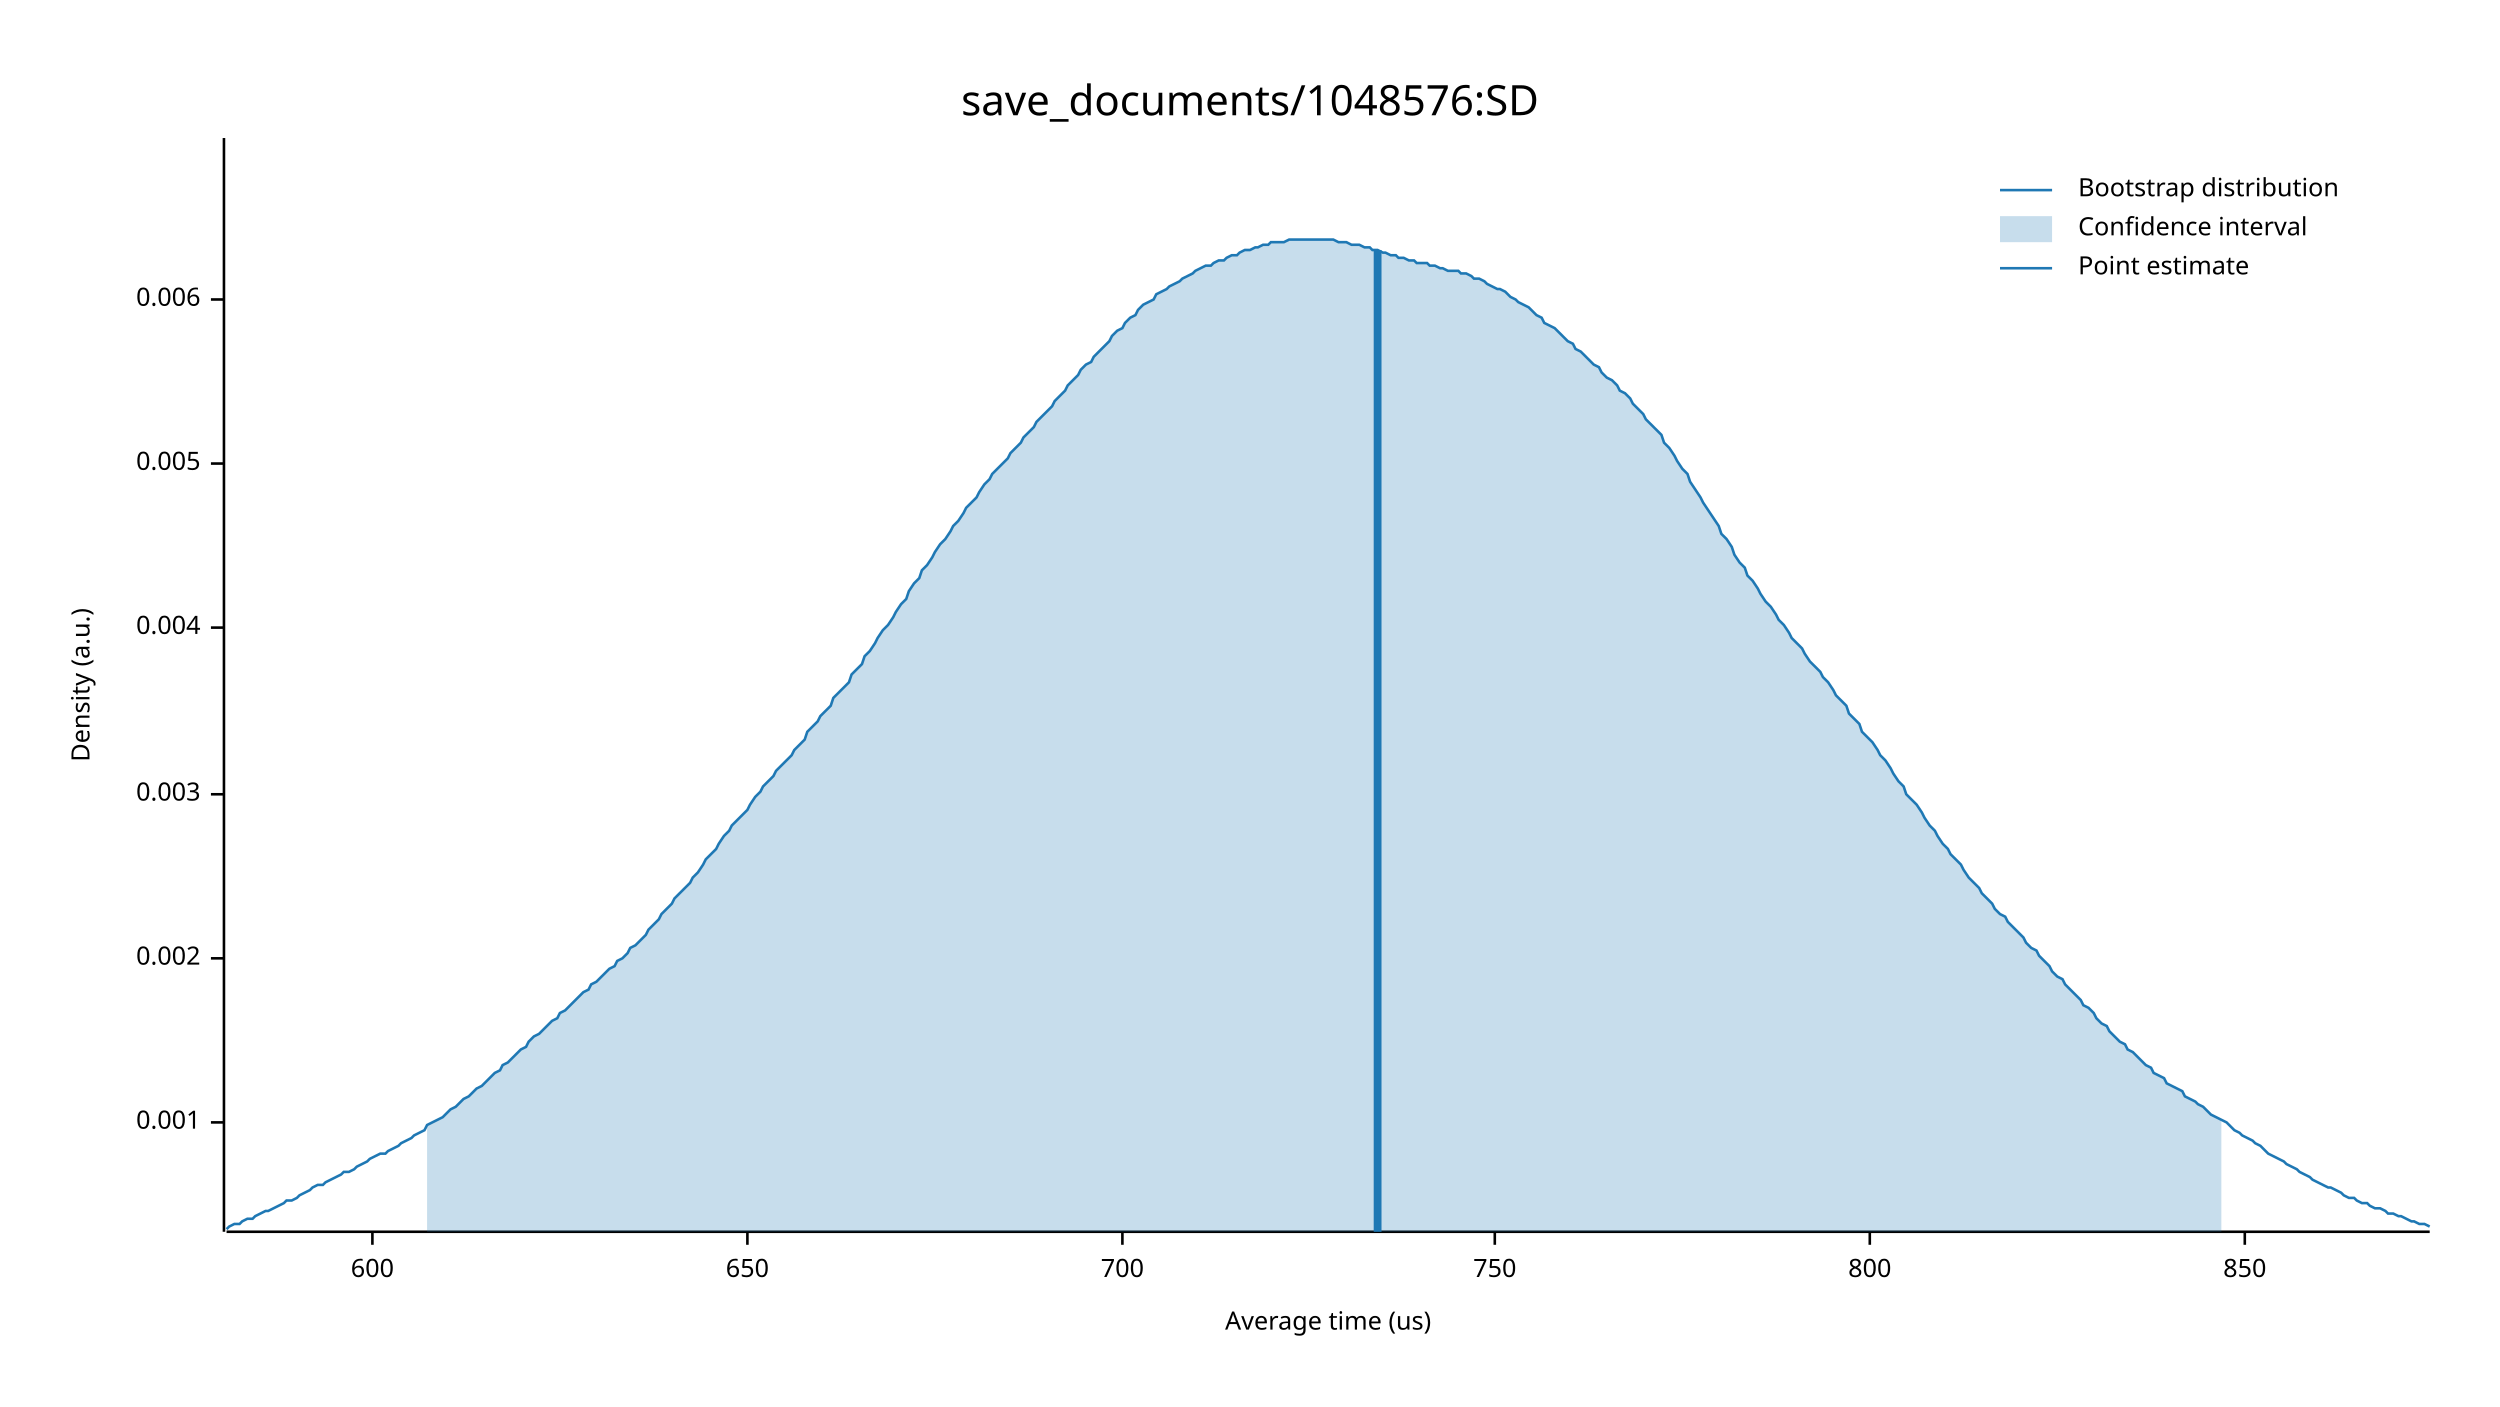
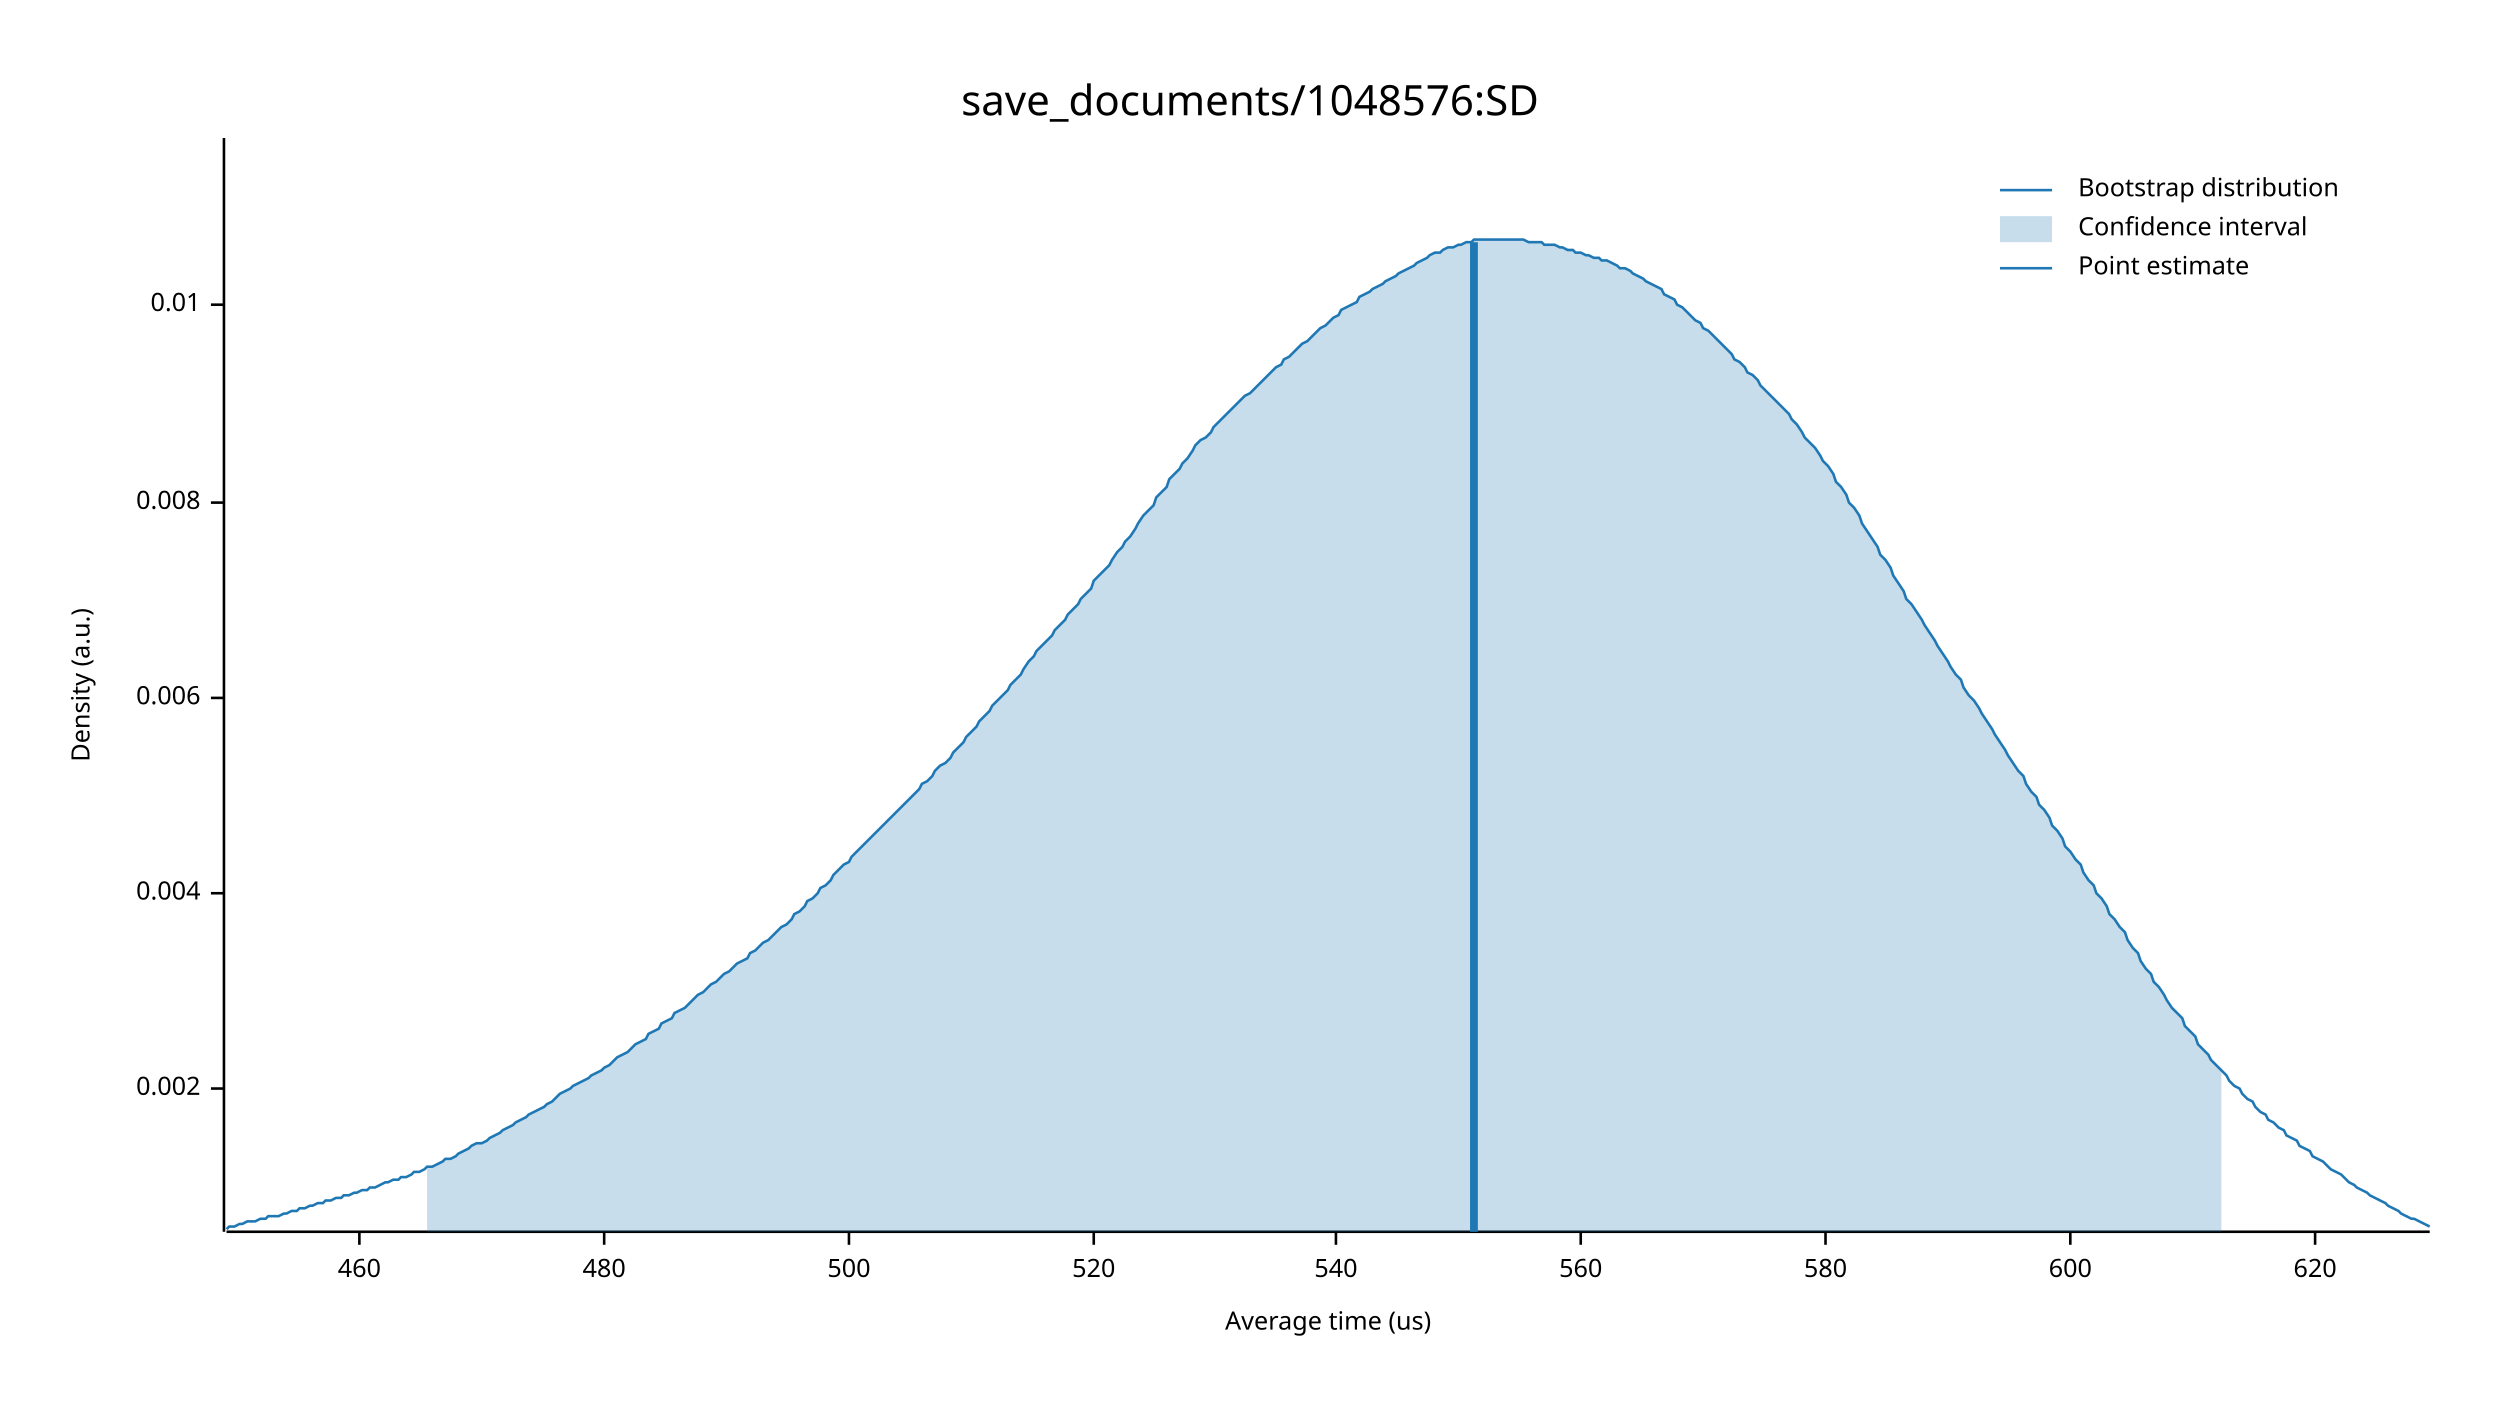
<svg xmlns="http://www.w3.org/2000/svg" width="960" height="540" viewBox="0 0 960 540">
  <text x="480" y="32" dy="0.76em" text-anchor="middle" font-family="sans-serif" font-size="16.129" opacity="1" fill="#000000">
save_documents/1048576:SD
</text>
  <text x="27" y="263" dy="0.76em" text-anchor="middle" font-family="sans-serif" font-size="9.677" opacity="1" fill="#000000" transform="rotate(270, 27, 263)">
Density (a.u.)
</text>
  <text x="510" y="513" dy="-0.5ex" text-anchor="middle" font-family="sans-serif" font-size="9.677" opacity="1" fill="#000000">
Average time (us)
</text>
  <polyline fill="none" opacity="1" stroke="#000000" stroke-width="1" points="86,53 86,473 " />
-   <text x="77" y="431" dy="0.5ex" text-anchor="end" font-family="sans-serif" font-size="9.677" opacity="1" fill="#000000">
- 0.001
- </text>
-   <polyline fill="none" opacity="1" stroke="#000000" stroke-width="1" points="81,431 86,431 " />
-   <text x="77" y="368" dy="0.5ex" text-anchor="end" font-family="sans-serif" font-size="9.677" opacity="1" fill="#000000">
+   <text x="77" y="418" dy="0.5ex" text-anchor="end" font-family="sans-serif" font-size="9.677" opacity="1" fill="#000000">
0.002
</text>
-   <polyline fill="none" opacity="1" stroke="#000000" stroke-width="1" points="81,368 86,368 " />
-   <text x="77" y="305" dy="0.5ex" text-anchor="end" font-family="sans-serif" font-size="9.677" opacity="1" fill="#000000">
- 0.003
- </text>
-   <polyline fill="none" opacity="1" stroke="#000000" stroke-width="1" points="81,305 86,305 " />
-   <text x="77" y="241" dy="0.5ex" text-anchor="end" font-family="sans-serif" font-size="9.677" opacity="1" fill="#000000">
+   <polyline fill="none" opacity="1" stroke="#000000" stroke-width="1" points="81,418 86,418 " />
+   <text x="77" y="343" dy="0.5ex" text-anchor="end" font-family="sans-serif" font-size="9.677" opacity="1" fill="#000000">
0.004
</text>
-   <polyline fill="none" opacity="1" stroke="#000000" stroke-width="1" points="81,241 86,241 " />
-   <text x="77" y="178" dy="0.5ex" text-anchor="end" font-family="sans-serif" font-size="9.677" opacity="1" fill="#000000">
- 0.005
- </text>
-   <polyline fill="none" opacity="1" stroke="#000000" stroke-width="1" points="81,178 86,178 " />
-   <text x="77" y="115" dy="0.5ex" text-anchor="end" font-family="sans-serif" font-size="9.677" opacity="1" fill="#000000">
+   <polyline fill="none" opacity="1" stroke="#000000" stroke-width="1" points="81,343 86,343 " />
+   <text x="77" y="268" dy="0.5ex" text-anchor="end" font-family="sans-serif" font-size="9.677" opacity="1" fill="#000000">
0.006
</text>
-   <polyline fill="none" opacity="1" stroke="#000000" stroke-width="1" points="81,115 86,115 " />
+   <polyline fill="none" opacity="1" stroke="#000000" stroke-width="1" points="81,268 86,268 " />
+   <text x="77" y="193" dy="0.5ex" text-anchor="end" font-family="sans-serif" font-size="9.677" opacity="1" fill="#000000">
+ 0.008
+ </text>
+   <polyline fill="none" opacity="1" stroke="#000000" stroke-width="1" points="81,193 86,193 " />
+   <text x="77" y="117" dy="0.5ex" text-anchor="end" font-family="sans-serif" font-size="9.677" opacity="1" fill="#000000">
+ 0.01
+ </text>
+   <polyline fill="none" opacity="1" stroke="#000000" stroke-width="1" points="81,117 86,117 " />
  <polyline fill="none" opacity="1" stroke="#000000" stroke-width="1" points="87,473 933,473 " />
-   <text x="143" y="483" dy="0.76em" text-anchor="middle" font-family="sans-serif" font-size="9.677" opacity="1" fill="#000000">
+   <text x="138" y="483" dy="0.76em" text-anchor="middle" font-family="sans-serif" font-size="9.677" opacity="1" fill="#000000">
+ 460
+ </text>
+   <polyline fill="none" opacity="1" stroke="#000000" stroke-width="1" points="138,473 138,478 " />
+   <text x="232" y="483" dy="0.76em" text-anchor="middle" font-family="sans-serif" font-size="9.677" opacity="1" fill="#000000">
+ 480
+ </text>
+   <polyline fill="none" opacity="1" stroke="#000000" stroke-width="1" points="232,473 232,478 " />
+   <text x="326" y="483" dy="0.76em" text-anchor="middle" font-family="sans-serif" font-size="9.677" opacity="1" fill="#000000">
+ 500
+ </text>
+   <polyline fill="none" opacity="1" stroke="#000000" stroke-width="1" points="326,473 326,478 " />
+   <text x="420" y="483" dy="0.76em" text-anchor="middle" font-family="sans-serif" font-size="9.677" opacity="1" fill="#000000">
+ 520
+ </text>
+   <polyline fill="none" opacity="1" stroke="#000000" stroke-width="1" points="420,473 420,478 " />
+   <text x="513" y="483" dy="0.76em" text-anchor="middle" font-family="sans-serif" font-size="9.677" opacity="1" fill="#000000">
+ 540
+ </text>
+   <polyline fill="none" opacity="1" stroke="#000000" stroke-width="1" points="513,473 513,478 " />
+   <text x="607" y="483" dy="0.76em" text-anchor="middle" font-family="sans-serif" font-size="9.677" opacity="1" fill="#000000">
+ 560
+ </text>
+   <polyline fill="none" opacity="1" stroke="#000000" stroke-width="1" points="607,473 607,478 " />
+   <text x="701" y="483" dy="0.76em" text-anchor="middle" font-family="sans-serif" font-size="9.677" opacity="1" fill="#000000">
+ 580
+ </text>
+   <polyline fill="none" opacity="1" stroke="#000000" stroke-width="1" points="701,473 701,478 " />
+   <text x="795" y="483" dy="0.76em" text-anchor="middle" font-family="sans-serif" font-size="9.677" opacity="1" fill="#000000">
600
</text>
-   <polyline fill="none" opacity="1" stroke="#000000" stroke-width="1" points="143,473 143,478 " />
-   <text x="287" y="483" dy="0.76em" text-anchor="middle" font-family="sans-serif" font-size="9.677" opacity="1" fill="#000000">
- 650
+   <polyline fill="none" opacity="1" stroke="#000000" stroke-width="1" points="795,473 795,478 " />
+   <text x="889" y="483" dy="0.76em" text-anchor="middle" font-family="sans-serif" font-size="9.677" opacity="1" fill="#000000">
+ 620
</text>
-   <polyline fill="none" opacity="1" stroke="#000000" stroke-width="1" points="287,473 287,478 " />
-   <text x="431" y="483" dy="0.76em" text-anchor="middle" font-family="sans-serif" font-size="9.677" opacity="1" fill="#000000">
- 700
- </text>
-   <polyline fill="none" opacity="1" stroke="#000000" stroke-width="1" points="431,473 431,478 " />
-   <text x="574" y="483" dy="0.76em" text-anchor="middle" font-family="sans-serif" font-size="9.677" opacity="1" fill="#000000">
- 750
- </text>
-   <polyline fill="none" opacity="1" stroke="#000000" stroke-width="1" points="574,473 574,478 " />
-   <text x="718" y="483" dy="0.76em" text-anchor="middle" font-family="sans-serif" font-size="9.677" opacity="1" fill="#000000">
- 800
- </text>
-   <polyline fill="none" opacity="1" stroke="#000000" stroke-width="1" points="718,473 718,478 " />
-   <text x="862" y="483" dy="0.76em" text-anchor="middle" font-family="sans-serif" font-size="9.677" opacity="1" fill="#000000">
- 850
- </text>
-   <polyline fill="none" opacity="1" stroke="#000000" stroke-width="1" points="862,473 862,478 " />
-   <polyline fill="none" opacity="1" stroke="#1F78B4" stroke-width="1" points="87,472 88,471 90,470 92,470 93,469 95,468 97,468 98,467 100,466 102,465 103,465 105,464 107,463 109,462 110,461 112,461 114,460 115,459 117,458 119,457 120,456 122,455 124,455 125,454 127,453 129,452 131,451 132,450 134,450 136,449 137,448 139,447 141,446 142,445 144,444 146,443 148,443 149,442 151,441 153,440 154,439 156,438 158,437 159,436 161,435 163,434 164,432 166,431 168,430 170,429 171,428 173,426 175,425 176,424 178,422 180,421 181,420 183,418 185,417 187,415 188,414 190,412 192,411 193,409 195,408 197,406 198,405 200,403 202,402 203,400 205,398 207,397 209,395 210,394 212,392 214,391 215,389 217,388 219,386 220,385 222,383 224,381 226,380 227,378 229,377 231,375 232,374 234,372 236,371 237,369 239,368 241,366 242,364 244,363 246,361 248,359 249,357 251,355 253,353 254,351 256,349 258,347 259,345 261,343 263,341 265,339 266,337 268,335 270,332 271,330 273,328 275,326 276,324 278,321 280,319 281,317 283,315 285,313 287,311 288,309 290,306 292,304 293,302 295,300 297,298 298,296 300,294 302,292 304,290 305,288 307,286 309,284 310,281 312,279 314,277 315,275 317,273 319,271 320,268 322,266 324,264 326,262 327,259 329,257 331,255 332,252 334,250 336,247 337,245 339,242 341,240 343,237 344,235 346,232 348,230 349,227 351,224 353,222 354,219 356,217 358,214 359,212 361,209 363,207 365,204 366,202 368,200 370,197 371,195 373,193 375,191 376,189 378,186 380,184 381,182 383,180 385,178 387,176 388,174 390,172 392,170 393,168 395,166 397,164 398,162 400,160 402,158 404,156 405,154 407,152 409,150 410,148 412,146 414,144 415,142 417,140 419,139 420,137 422,135 424,133 426,131 427,129 429,127 431,126 432,124 434,122 436,121 437,119 439,117 441,116 443,115 444,113 446,112 448,111 449,110 451,109 453,108 454,107 456,106 458,105 459,104 461,103 463,102 465,102 466,101 468,100 470,100 471,99 473,98 475,98 476,97 478,96 480,96 482,95 483,95 485,94 487,94 488,93 490,93 492,93 493,93 495,92 497,92 498,92 500,92 502,92 504,92 505,92 507,92 509,92 510,92 512,92 514,93 515,93 517,93 519,94 521,94 522,94 524,95 526,95 527,96 529,96 531,97 532,97 534,98 536,98 537,99 539,99 541,100 543,100 544,101 546,101 548,101 549,102 551,102 553,103 554,103 556,104 558,104 560,104 561,105 563,105 565,106 566,107 568,107 570,108 571,109 573,110 575,111 576,111 578,112 580,114 582,115 583,116 585,117 587,118 588,119 590,121 592,122 593,124 595,125 597,126 599,128 600,129 602,131 604,132 605,134 607,135 609,137 610,138 612,140 614,141 615,143 617,145 619,146 621,148 622,150 624,151 626,153 627,155 629,157 631,159 632,161 634,163 636,165 638,167 639,170 641,172 643,175 644,177 646,180 648,182 649,185 651,188 653,191 654,193 656,196 658,199 660,202 661,205 663,207 665,210 666,213 668,216 670,218 671,221 673,223 675,226 676,228 678,231 680,233 682,236 683,238 685,240 687,243 688,245 690,247 692,249 693,251 695,254 697,256 699,258 700,260 702,262 704,265 705,267 707,269 709,271 710,274 712,276 714,278 715,281 717,283 719,285 721,288 722,290 724,292 726,295 727,297 729,300 731,302 732,305 734,307 736,309 738,312 739,314 741,317 743,319 744,321 746,324 748,326 749,328 751,330 753,332 754,334 756,337 758,339 760,341 761,343 763,345 765,347 766,349 768,351 770,352 771,354 773,356 775,358 777,360 778,362 780,364 782,365 783,367 785,369 787,371 788,373 790,375 792,376 793,378 795,380 797,382 799,384 800,386 802,387 804,389 805,391 807,393 809,394 810,396 812,398 814,400 816,401 817,403 819,404 821,406 822,407 824,409 826,410 827,412 829,413 831,414 832,416 834,417 836,418 838,419 839,421 841,422 843,423 844,424 846,425 848,427 849,428 851,429 853,430 855,431 856,432 858,434 860,435 861,436 863,437 865,438 866,439 868,440 870,442 871,443 873,444 875,445 877,446 878,447 880,448 882,449 883,450 885,451 887,452 888,453 890,454 892,455 894,456 895,456 897,457 899,458 900,459 902,460 904,460 905,461 907,462 909,462 910,463 912,464 914,464 916,465 917,466 919,466 921,467 922,467 924,468 926,469 927,469 929,470 931,470 933,471 " />
-   <polygon opacity="0.25" fill="#1F78B4" points="164,432 166,431 168,430 170,429 171,428 173,426 175,425 176,424 178,422 180,421 181,420 183,418 185,417 187,415 188,414 190,412 192,411 193,409 195,408 197,406 198,405 200,403 202,402 203,400 205,398 207,397 209,395 210,394 212,392 214,391 215,389 217,388 219,386 220,385 222,383 224,381 226,380 227,378 229,377 231,375 232,374 234,372 236,371 237,369 239,368 241,366 242,364 244,363 246,361 248,359 249,357 251,355 253,353 254,351 256,349 258,347 259,345 261,343 263,341 265,339 266,337 268,335 270,332 271,330 273,328 275,326 276,324 278,321 280,319 281,317 283,315 285,313 287,311 288,309 290,306 292,304 293,302 295,300 297,298 298,296 300,294 302,292 304,290 305,288 307,286 309,284 310,281 312,279 314,277 315,275 317,273 319,271 320,268 322,266 324,264 326,262 327,259 329,257 331,255 332,252 334,250 336,247 337,245 339,242 341,240 343,237 344,235 346,232 348,230 349,227 351,224 353,222 354,219 356,217 358,214 359,212 361,209 363,207 365,204 366,202 368,200 370,197 371,195 373,193 375,191 376,189 378,186 380,184 381,182 383,180 385,178 387,176 388,174 390,172 392,170 393,168 395,166 397,164 398,162 400,160 402,158 404,156 405,154 407,152 409,150 410,148 412,146 414,144 415,142 417,140 419,139 420,137 422,135 424,133 426,131 427,129 429,127 431,126 432,124 434,122 436,121 437,119 439,117 441,116 443,115 444,113 446,112 448,111 449,110 451,109 453,108 454,107 456,106 458,105 459,104 461,103 463,102 465,102 466,101 468,100 470,100 471,99 473,98 475,98 476,97 478,96 480,96 482,95 483,95 485,94 487,94 488,93 490,93 492,93 493,93 495,92 497,92 498,92 500,92 502,92 504,92 505,92 507,92 509,92 510,92 512,92 514,93 515,93 517,93 519,94 521,94 522,94 524,95 526,95 527,96 529,96 531,97 532,97 534,98 536,98 537,99 539,99 541,100 543,100 544,101 546,101 548,101 549,102 551,102 553,103 554,103 556,104 558,104 560,104 561,105 563,105 565,106 566,107 568,107 570,108 571,109 573,110 575,111 576,111 578,112 580,114 582,115 583,116 585,117 587,118 588,119 590,121 592,122 593,124 595,125 597,126 599,128 600,129 602,131 604,132 605,134 607,135 609,137 610,138 612,140 614,141 615,143 617,145 619,146 621,148 622,150 624,151 626,153 627,155 629,157 631,159 632,161 634,163 636,165 638,167 639,170 641,172 643,175 644,177 646,180 648,182 649,185 651,188 653,191 654,193 656,196 658,199 660,202 661,205 663,207 665,210 666,213 668,216 670,218 671,221 673,223 675,226 676,228 678,231 680,233 682,236 683,238 685,240 687,243 688,245 690,247 692,249 693,251 695,254 697,256 699,258 700,260 702,262 704,265 705,267 707,269 709,271 710,274 712,276 714,278 715,281 717,283 719,285 721,288 722,290 724,292 726,295 727,297 729,300 731,302 732,305 734,307 736,309 738,312 739,314 741,317 743,319 744,321 746,324 748,326 749,328 751,330 753,332 754,334 756,337 758,339 760,341 761,343 763,345 765,347 766,349 768,351 770,352 771,354 773,356 775,358 777,360 778,362 780,364 782,365 783,367 785,369 787,371 788,373 790,375 792,376 793,378 795,380 797,382 799,384 800,386 802,387 804,389 805,391 807,393 809,394 810,396 812,398 814,400 816,401 817,403 819,404 821,406 822,407 824,409 826,410 827,412 829,413 831,414 832,416 834,417 836,418 838,419 839,421 841,422 843,423 844,424 846,425 848,427 849,428 851,429 853,430 853,473 164,473 " />
-   <polyline fill="none" opacity="1" stroke="#1F78B4" stroke-width="3" points="529,473 529,96 " />
+   <polyline fill="none" opacity="1" stroke="#000000" stroke-width="1" points="889,473 889,478 " />
+   <polyline fill="none" opacity="1" stroke="#1F78B4" stroke-width="1" points="87,472 88,471 90,471 92,470 93,470 95,469 97,469 98,469 100,468 102,468 103,467 105,467 107,467 109,466 110,466 112,465 114,465 115,464 117,464 119,463 120,463 122,462 124,462 125,461 127,461 129,460 131,460 132,459 134,459 136,458 137,458 139,457 141,457 142,456 144,456 146,455 148,454 149,454 151,453 153,453 154,452 156,452 158,451 159,450 161,450 163,449 164,448 166,448 168,447 170,446 171,445 173,445 175,444 176,443 178,442 180,441 181,440 183,439 185,439 187,438 188,437 190,436 192,435 193,434 195,433 197,432 198,431 200,430 202,429 203,428 205,427 207,426 209,425 210,424 212,423 214,421 215,420 217,419 219,418 220,417 222,416 224,415 226,414 227,413 229,412 231,411 232,410 234,409 236,407 237,406 239,405 241,404 242,403 244,401 246,400 248,399 249,397 251,396 253,395 254,393 256,392 258,391 259,389 261,388 263,387 265,385 266,384 268,382 270,381 271,380 273,378 275,377 276,376 278,374 280,373 281,372 283,370 285,369 287,368 288,366 290,365 292,363 293,362 295,361 297,359 298,358 300,356 302,355 304,353 305,351 307,350 309,348 310,346 312,345 314,343 315,341 317,340 319,338 320,336 322,334 324,332 326,331 327,329 329,327 331,325 332,324 334,322 336,320 337,319 339,317 341,315 343,313 344,312 346,310 348,308 349,307 351,305 353,303 354,301 356,300 358,298 359,296 361,294 363,293 365,291 366,289 368,287 370,285 371,283 373,281 375,279 376,277 378,275 380,273 381,271 383,269 385,267 387,265 388,263 390,261 392,259 393,257 395,254 397,252 398,250 400,248 402,246 404,244 405,242 407,240 409,238 410,236 412,234 414,232 415,230 417,228 419,226 420,223 422,221 424,219 426,217 427,215 429,212 431,210 432,208 434,206 436,203 437,201 439,198 441,196 443,194 444,191 446,189 448,187 449,184 451,182 453,180 454,178 456,176 458,173 459,171 461,169 463,168 465,166 466,164 468,162 470,160 471,159 473,157 475,155 476,154 478,152 480,151 482,149 483,148 485,146 487,144 488,143 490,141 492,140 493,138 495,137 497,135 498,134 500,132 502,131 504,129 505,128 507,126 509,125 510,124 512,122 514,121 515,119 517,118 519,117 521,116 522,114 524,113 526,112 527,111 529,110 531,109 532,108 534,107 536,106 537,105 539,104 541,103 543,102 544,101 546,100 548,99 549,98 551,97 553,97 554,96 556,95 558,95 560,94 561,94 563,93 565,93 566,92 568,92 570,92 571,92 573,92 575,92 576,92 578,92 580,92 582,92 583,92 585,92 587,93 588,93 590,93 592,93 593,94 595,94 597,94 599,95 600,95 602,96 604,96 605,97 607,97 609,98 610,98 612,99 614,99 615,100 617,100 619,101 621,102 622,103 624,103 626,104 627,105 629,106 631,107 632,108 634,109 636,110 638,111 639,113 641,114 643,115 644,117 646,118 648,120 649,121 651,123 653,124 654,126 656,127 658,129 660,131 661,132 663,134 665,136 666,138 668,139 670,141 671,143 673,144 675,146 676,148 678,150 680,152 682,154 683,155 685,157 687,159 688,161 690,163 692,166 693,168 695,170 697,172 699,175 700,177 702,179 704,182 705,185 707,187 709,190 710,193 712,195 714,198 715,201 717,204 719,207 721,210 722,213 724,215 726,218 727,221 729,224 731,227 732,230 734,232 736,235 738,238 739,240 741,243 743,246 744,248 746,251 748,254 749,256 751,259 753,261 754,264 756,267 758,269 760,272 761,274 763,277 765,280 766,282 768,285 770,288 771,290 773,293 775,296 777,298 778,301 780,304 782,306 783,309 785,311 787,314 788,317 790,319 792,322 793,325 795,327 797,330 799,332 800,335 802,338 804,340 805,343 807,345 809,348 810,351 812,353 814,356 816,358 817,361 819,364 821,366 822,369 824,372 826,374 827,377 829,379 831,382 832,384 834,387 836,389 838,391 839,394 841,396 843,398 844,401 846,403 848,405 849,407 851,409 853,411 855,413 856,415 858,417 860,418 861,420 863,422 865,423 866,425 868,427 870,428 871,430 873,431 875,433 877,434 878,436 880,437 882,438 883,440 885,441 887,442 888,444 890,445 892,446 894,448 895,449 897,450 899,451 900,452 902,454 904,455 905,456 907,457 909,458 910,459 912,460 914,461 916,462 917,463 919,464 921,465 922,466 924,467 926,468 927,468 929,469 931,470 933,471 " />
+   <polygon opacity="0.25" fill="#1F78B4" points="164,448 166,448 168,447 170,446 171,445 173,445 175,444 176,443 178,442 180,441 181,440 183,439 185,439 187,438 188,437 190,436 192,435 193,434 195,433 197,432 198,431 200,430 202,429 203,428 205,427 207,426 209,425 210,424 212,423 214,421 215,420 217,419 219,418 220,417 222,416 224,415 226,414 227,413 229,412 231,411 232,410 234,409 236,407 237,406 239,405 241,404 242,403 244,401 246,400 248,399 249,397 251,396 253,395 254,393 256,392 258,391 259,389 261,388 263,387 265,385 266,384 268,382 270,381 271,380 273,378 275,377 276,376 278,374 280,373 281,372 283,370 285,369 287,368 288,366 290,365 292,363 293,362 295,361 297,359 298,358 300,356 302,355 304,353 305,351 307,350 309,348 310,346 312,345 314,343 315,341 317,340 319,338 320,336 322,334 324,332 326,331 327,329 329,327 331,325 332,324 334,322 336,320 337,319 339,317 341,315 343,313 344,312 346,310 348,308 349,307 351,305 353,303 354,301 356,300 358,298 359,296 361,294 363,293 365,291 366,289 368,287 370,285 371,283 373,281 375,279 376,277 378,275 380,273 381,271 383,269 385,267 387,265 388,263 390,261 392,259 393,257 395,254 397,252 398,250 400,248 402,246 404,244 405,242 407,240 409,238 410,236 412,234 414,232 415,230 417,228 419,226 420,223 422,221 424,219 426,217 427,215 429,212 431,210 432,208 434,206 436,203 437,201 439,198 441,196 443,194 444,191 446,189 448,187 449,184 451,182 453,180 454,178 456,176 458,173 459,171 461,169 463,168 465,166 466,164 468,162 470,160 471,159 473,157 475,155 476,154 478,152 480,151 482,149 483,148 485,146 487,144 488,143 490,141 492,140 493,138 495,137 497,135 498,134 500,132 502,131 504,129 505,128 507,126 509,125 510,124 512,122 514,121 515,119 517,118 519,117 521,116 522,114 524,113 526,112 527,111 529,110 531,109 532,108 534,107 536,106 537,105 539,104 541,103 543,102 544,101 546,100 548,99 549,98 551,97 553,97 554,96 556,95 558,95 560,94 561,94 563,93 565,93 566,92 568,92 570,92 571,92 573,92 575,92 576,92 578,92 580,92 582,92 583,92 585,92 587,93 588,93 590,93 592,93 593,94 595,94 597,94 599,95 600,95 602,96 604,96 605,97 607,97 609,98 610,98 612,99 614,99 615,100 617,100 619,101 621,102 622,103 624,103 626,104 627,105 629,106 631,107 632,108 634,109 636,110 638,111 639,113 641,114 643,115 644,117 646,118 648,120 649,121 651,123 653,124 654,126 656,127 658,129 660,131 661,132 663,134 665,136 666,138 668,139 670,141 671,143 673,144 675,146 676,148 678,150 680,152 682,154 683,155 685,157 687,159 688,161 690,163 692,166 693,168 695,170 697,172 699,175 700,177 702,179 704,182 705,185 707,187 709,190 710,193 712,195 714,198 715,201 717,204 719,207 721,210 722,213 724,215 726,218 727,221 729,224 731,227 732,230 734,232 736,235 738,238 739,240 741,243 743,246 744,248 746,251 748,254 749,256 751,259 753,261 754,264 756,267 758,269 760,272 761,274 763,277 765,280 766,282 768,285 770,288 771,290 773,293 775,296 777,298 778,301 780,304 782,306 783,309 785,311 787,314 788,317 790,319 792,322 793,325 795,327 797,330 799,332 800,335 802,338 804,340 805,343 807,345 809,348 810,351 812,353 814,356 816,358 817,361 819,364 821,366 822,369 824,372 826,374 827,377 829,379 831,382 832,384 834,387 836,389 838,391 839,394 841,396 843,398 844,401 846,403 848,405 849,407 851,409 853,411 853,473 164,473 " />
+   <polyline fill="none" opacity="1" stroke="#1F78B4" stroke-width="3" points="566,473 566,93 " />
  <text x="798" y="68" dy="0.76em" text-anchor="start" font-family="sans-serif" font-size="9.677" opacity="1" fill="#000000">
Bootstrap distribution
</text>
  <text x="798" y="83" dy="0.76em" text-anchor="start" font-family="sans-serif" font-size="9.677" opacity="1" fill="#000000">
Confidence interval
</text>
  <text x="798" y="98" dy="0.76em" text-anchor="start" font-family="sans-serif" font-size="9.677" opacity="1" fill="#000000">
Point estimate
</text>
  <polyline fill="none" opacity="1" stroke="#1F78B4" stroke-width="1" points="768,73 788,73 " />
  <rect x="768" y="83" width="20" height="10" opacity="0.25" fill="#1F78B4" stroke="none" />
  <polyline fill="none" opacity="1" stroke="#1F78B4" stroke-width="1" points="768,103 788,103 " />
</svg>
